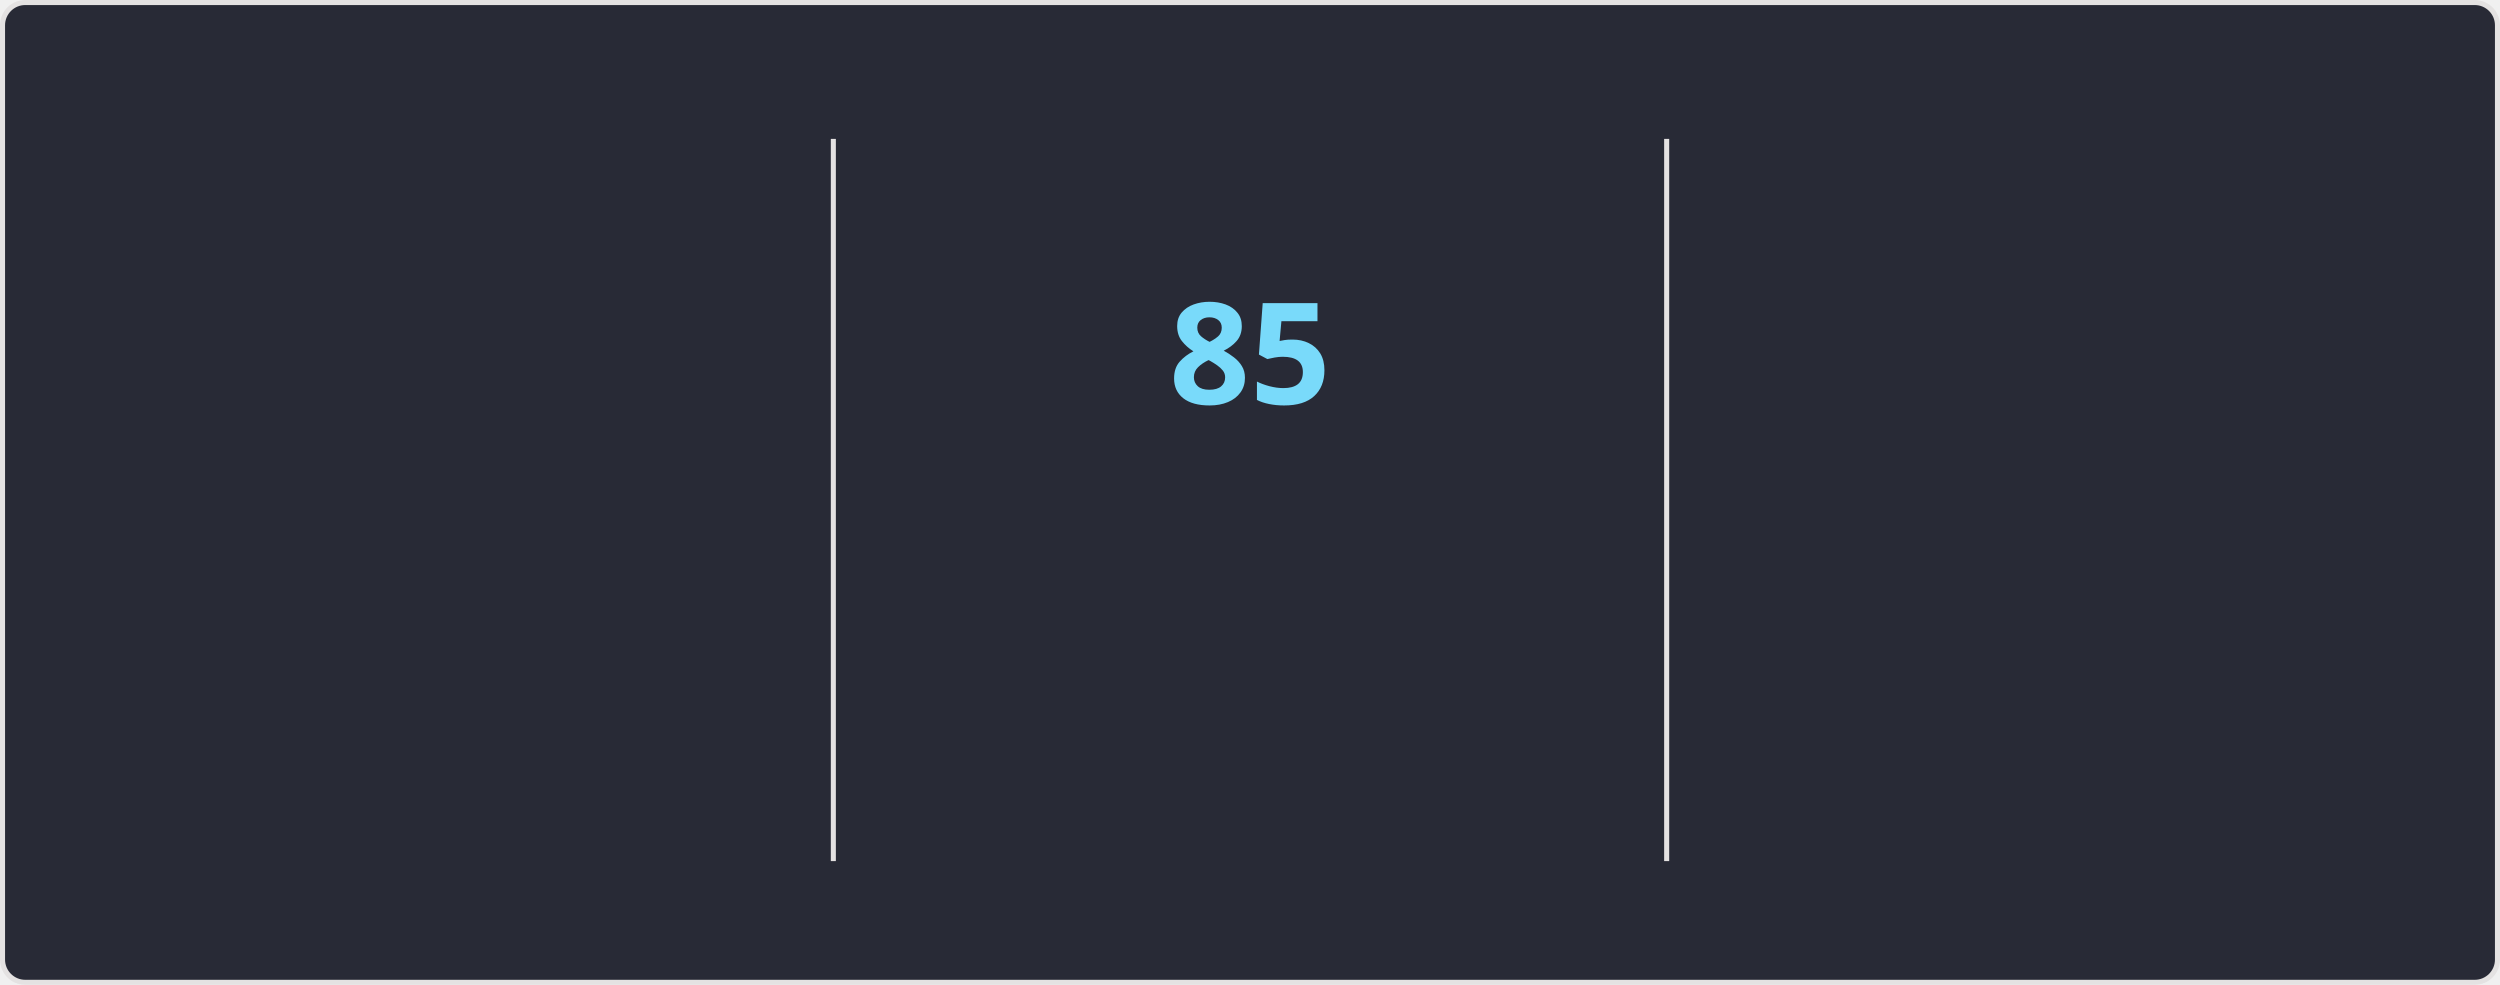
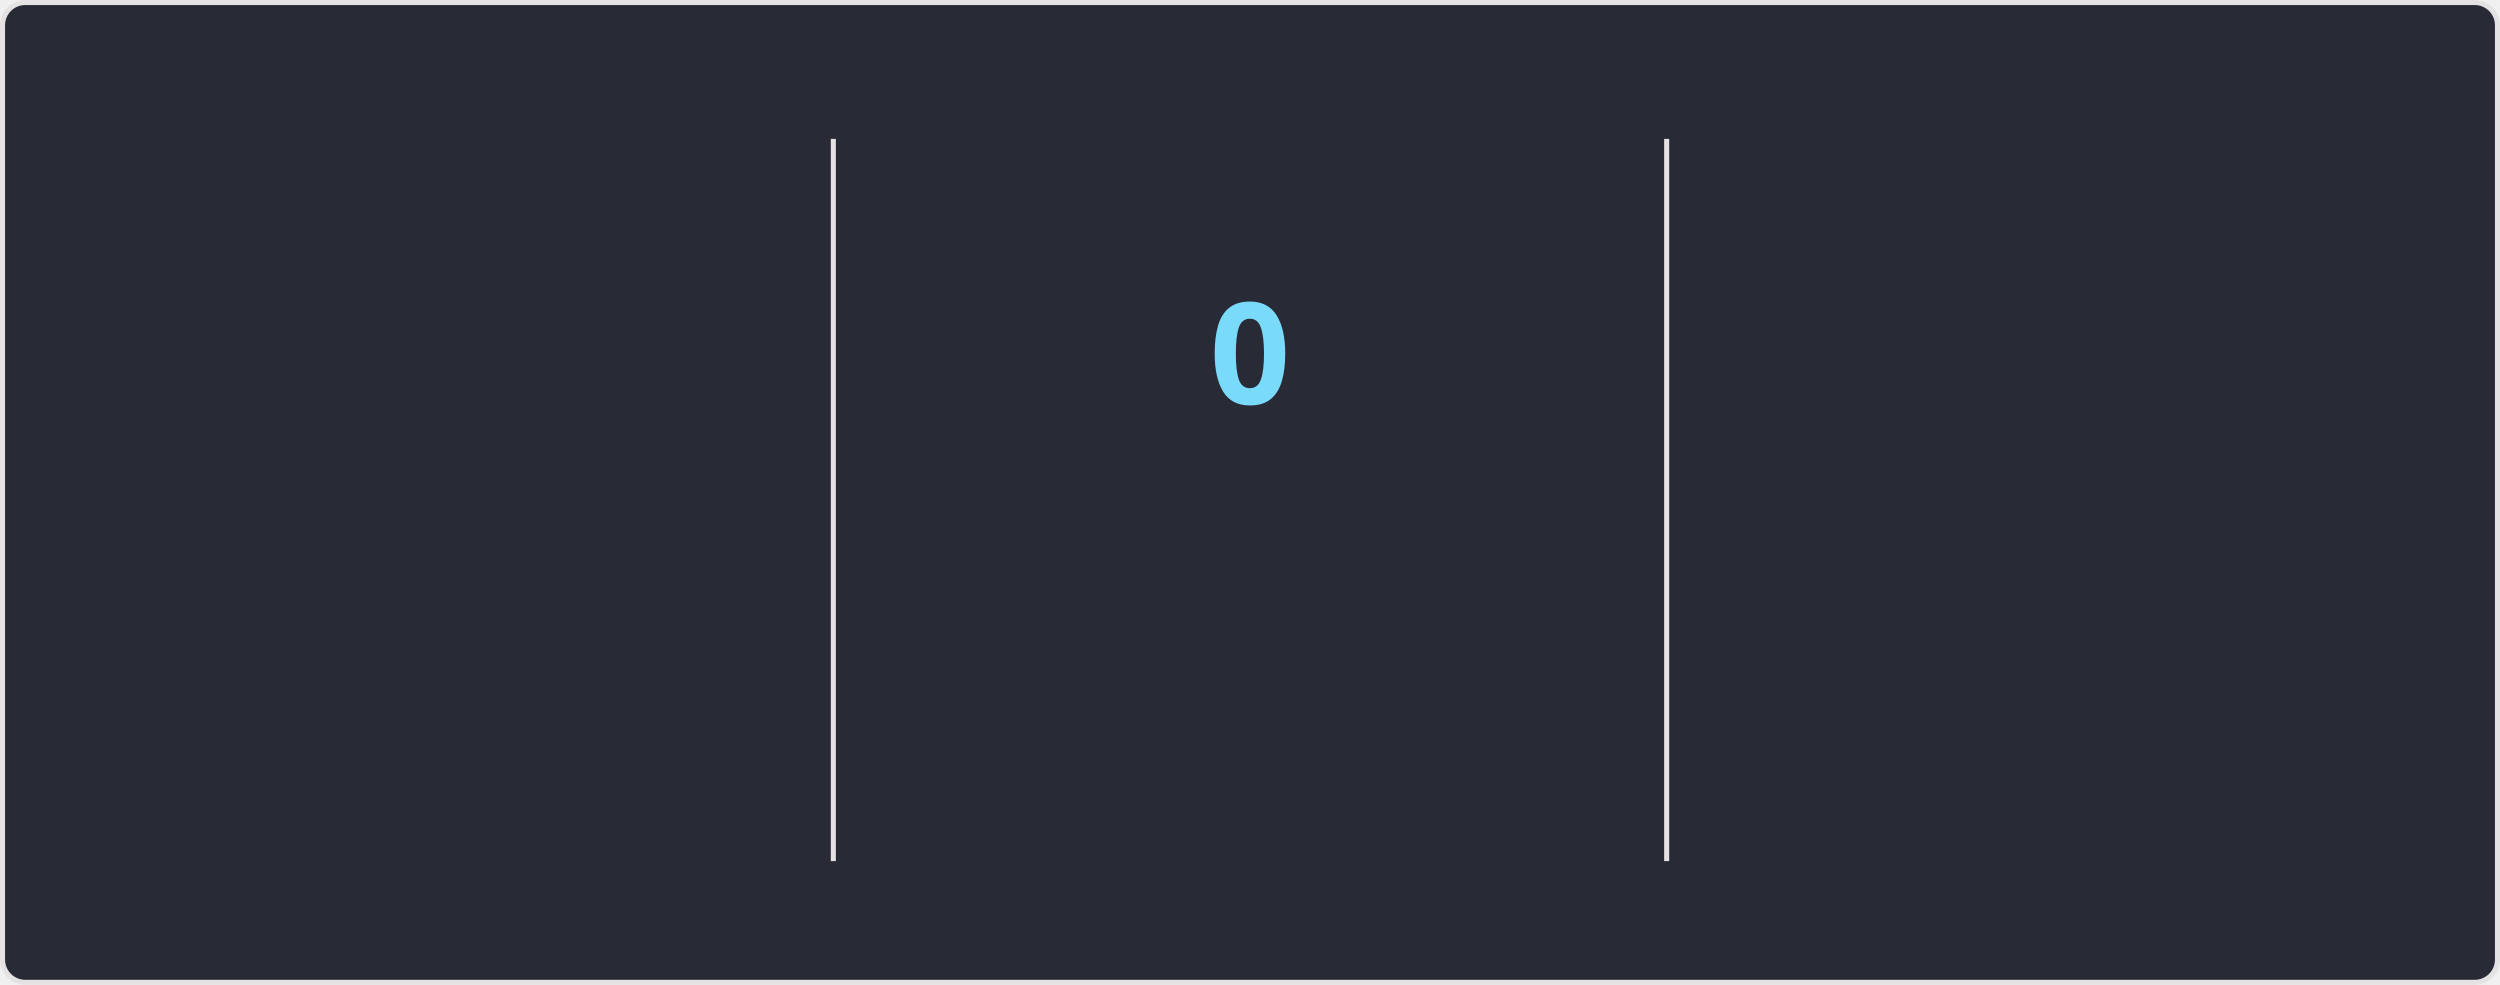
<svg xmlns="http://www.w3.org/2000/svg" style="isolation: isolate" viewBox="0 0 495 195" width="495px" height="195px" direction="ltr">
  <style>
    @keyframes currstreak {
      0% { font-size: 3px; opacity: 0.2; }
      80% { font-size: 34px; opacity: 1; }
      100% { font-size: 28px; opacity: 1; }
    }
    @keyframes fadein {
      0% { opacity: 0; }
      100% { opacity: 1; }
    }
    .big-number {
      font-family: "Segoe UI", Ubuntu, sans-serif;
      font-weight: 700;
      font-size: 28px;
      fill: #ff6e96;
    }
    .label {
      font-family: "Segoe UI", Ubuntu, sans-serif;
      font-weight: 400;
      font-size: 14px;
      fill: #ff6e96;
    }
    .range-text {
      font-family: "Segoe UI", Ubuntu, sans-serif;
      font-weight: 400;
      font-size: 12px;
      fill: #f8f8f2;
    }
    .current-streak-num {
      font-family: "Segoe UI", Ubuntu, sans-serif;
      font-weight: 700;
      font-size: 28px;
      fill: #79dafa;
    }</style>
  <defs>
    <clipPath id="outer_rectangle">
      <rect width="495" height="195" rx="4.5" />
    </clipPath>
    <mask id="mask_out_ring_behind_fire">
      <rect width="495" height="195" fill="white" />
      <ellipse id="mask-ellipse" cx="247.5" cy="32" rx="13" ry="18" fill="black" />
    </mask>
  </defs>
  <g clip-path="url(#outer_rectangle)">
    <g style="isolation: isolate">
      <rect fill="#282a36" rx="4.5" x="0.5" y="0.5" width="494" height="194" stroke="#e4e2e2" />
    </g>
    <g style="isolation: isolate">
      <line x1="165" y1="28" x2="165" y2="170" vector-effect="non-scaling-stroke" stroke-width="1" stroke="#e4e2e2" stroke-linejoin="miter" stroke-linecap="square" stroke-miterlimit="3" />
      <line x1="330" y1="28" x2="330" y2="170" vector-effect="non-scaling-stroke" stroke-width="1" stroke="#e4e2e2" stroke-linejoin="miter" stroke-linecap="square" stroke-miterlimit="3" />
    </g>
    <g style="isolation: isolate">
      <g transform="translate(82.5, 48)">
        <text x="0" y="32" stroke-width="0" text-anchor="middle" class="big-number" style="opacity: 0; animation: fadein 0.5s linear forwards 0.6s">
            6.0K
          </text>
      </g>
      <g transform="translate(82.5, 84)">
        <text x="0" y="32" stroke-width="0" text-anchor="middle" class="label" style="opacity: 0; animation: fadein 0.5s linear forwards 0.7s">
            Total Contributions
          </text>
      </g>
      <g transform="translate(82.5, 114)">
        <text x="0" y="32" stroke-width="0" text-anchor="middle" class="range-text" style="opacity: 0; animation: fadein 0.5s linear forwards 0.8s">
            Oct 5 - Present
          </text>
      </g>
    </g>
    <g style="isolation: isolate">
      <g mask="url(#mask_out_ring_behind_fire)">
        <circle cx="247.5" cy="71" r="40" fill="none" stroke="#ff6e96" stroke-width="5" style="opacity: 0; animation: fadein 0.5s linear forwards 0.4s" />
      </g>
      <g transform="translate(247.5, 19.5)" stroke-opacity="0" style="opacity: 0; animation: fadein 0.5s linear forwards 0.6s">
        <path d="M -12 -0.5 L 15 -0.5 L 15 23.5 L -12 23.5 L -12 -0.5 Z" fill="none" />
        <path d="M 1.5 0.67 C 1.5 0.67 2.24 3.32 2.24 5.47 C 2.24 7.53 0.89 9.2 -1.17 9.2 C -3.23 9.2 -4.79 7.53 -4.79 5.47 L -4.76 5.11 C -6.78 7.51 -8 10.62 -8 13.99 C -8 18.41 -4.42 22 0 22 C 4.42 22 8 18.41 8 13.99 C 8 8.6 5.41 3.79 1.5 0.67 Z M -0.29 19 C -2.07 19 -3.51 17.6 -3.51 15.86 C -3.51 14.24 -2.46 13.1 -0.7 12.74 C 1.07 12.38 2.9 11.53 3.92 10.16 C 4.31 11.45 4.51 12.81 4.51 14.2 C 4.51 16.85 2.36 19 -0.29 19 Z" fill="#ff6e96" stroke-opacity="0" />
      </g>
      <g transform="translate(247.5, 48)">
        <text x="0" y="32" stroke-width="0" text-anchor="middle" class="current-streak-num" style="animation: currstreak 0.6s linear forwards">
-             85
+             0
          </text>
      </g>
      <g transform="translate(247.5, 108)">
        <text x="0" y="32" stroke-width="0" text-anchor="middle" class="label" style="opacity: 0; animation: fadein 0.5s linear forwards 0.9s">
            Current Streak
          </text>
      </g>
      <g transform="translate(247.5, 145)">
        <text x="0" y="21" stroke-width="0" text-anchor="middle" class="range-text" style="opacity: 0; animation: fadein 0.5s linear forwards 0.9s">
-             Jul 12 - Oct 4
+             0 days
          </text>
      </g>
    </g>
    <g style="isolation: isolate">
      <g transform="translate(412.5, 48)">
        <text x="0" y="32" stroke-width="0" text-anchor="middle" class="big-number" style="opacity: 0; animation: fadein 0.5s linear forwards 1.2s">
            85
          </text>
      </g>
      <g transform="translate(412.5, 84)">
        <text x="0" y="32" stroke-width="0" text-anchor="middle" class="label" style="opacity: 0; animation: fadein 0.5s linear forwards 1.3s">
            Longest Streak
          </text>
      </g>
      <g transform="translate(412.5, 114)">
        <text x="0" y="32" stroke-width="0" text-anchor="middle" class="range-text" style="opacity: 0; animation: fadein 0.5s linear forwards 1.4s">
            Jul 12 - Oct 4
          </text>
      </g>
    </g>
  </g>
</svg>
